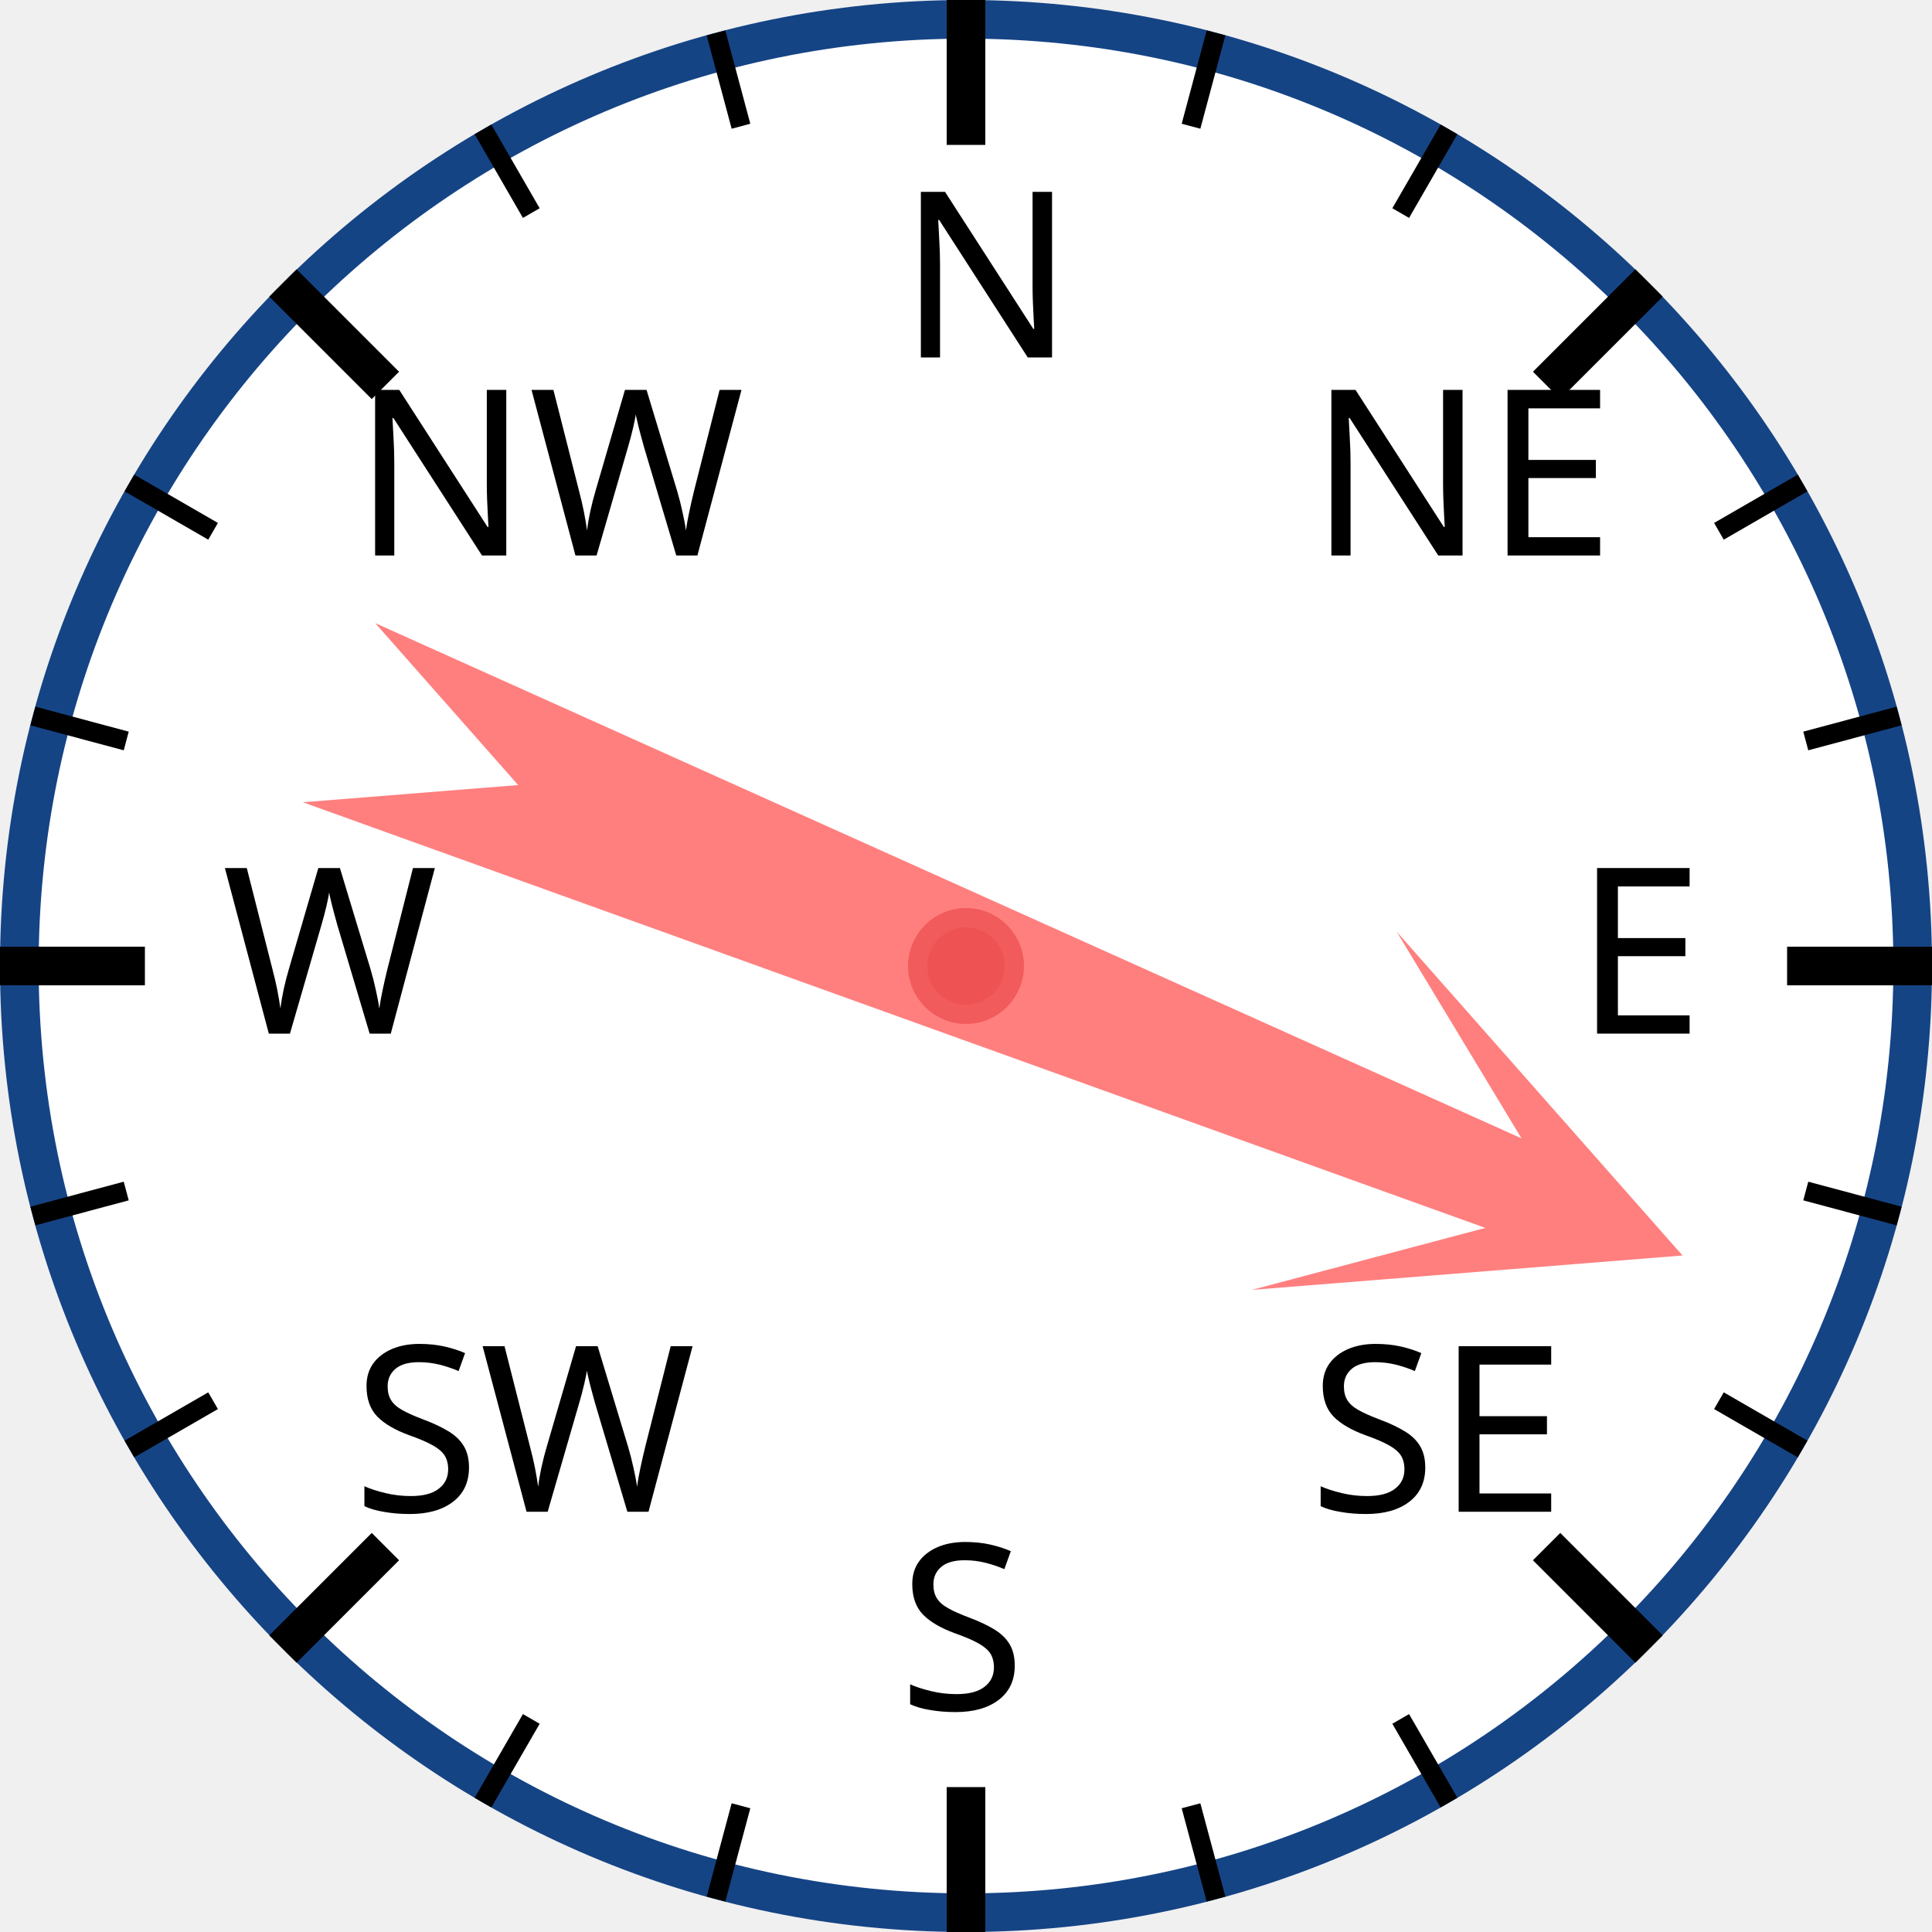
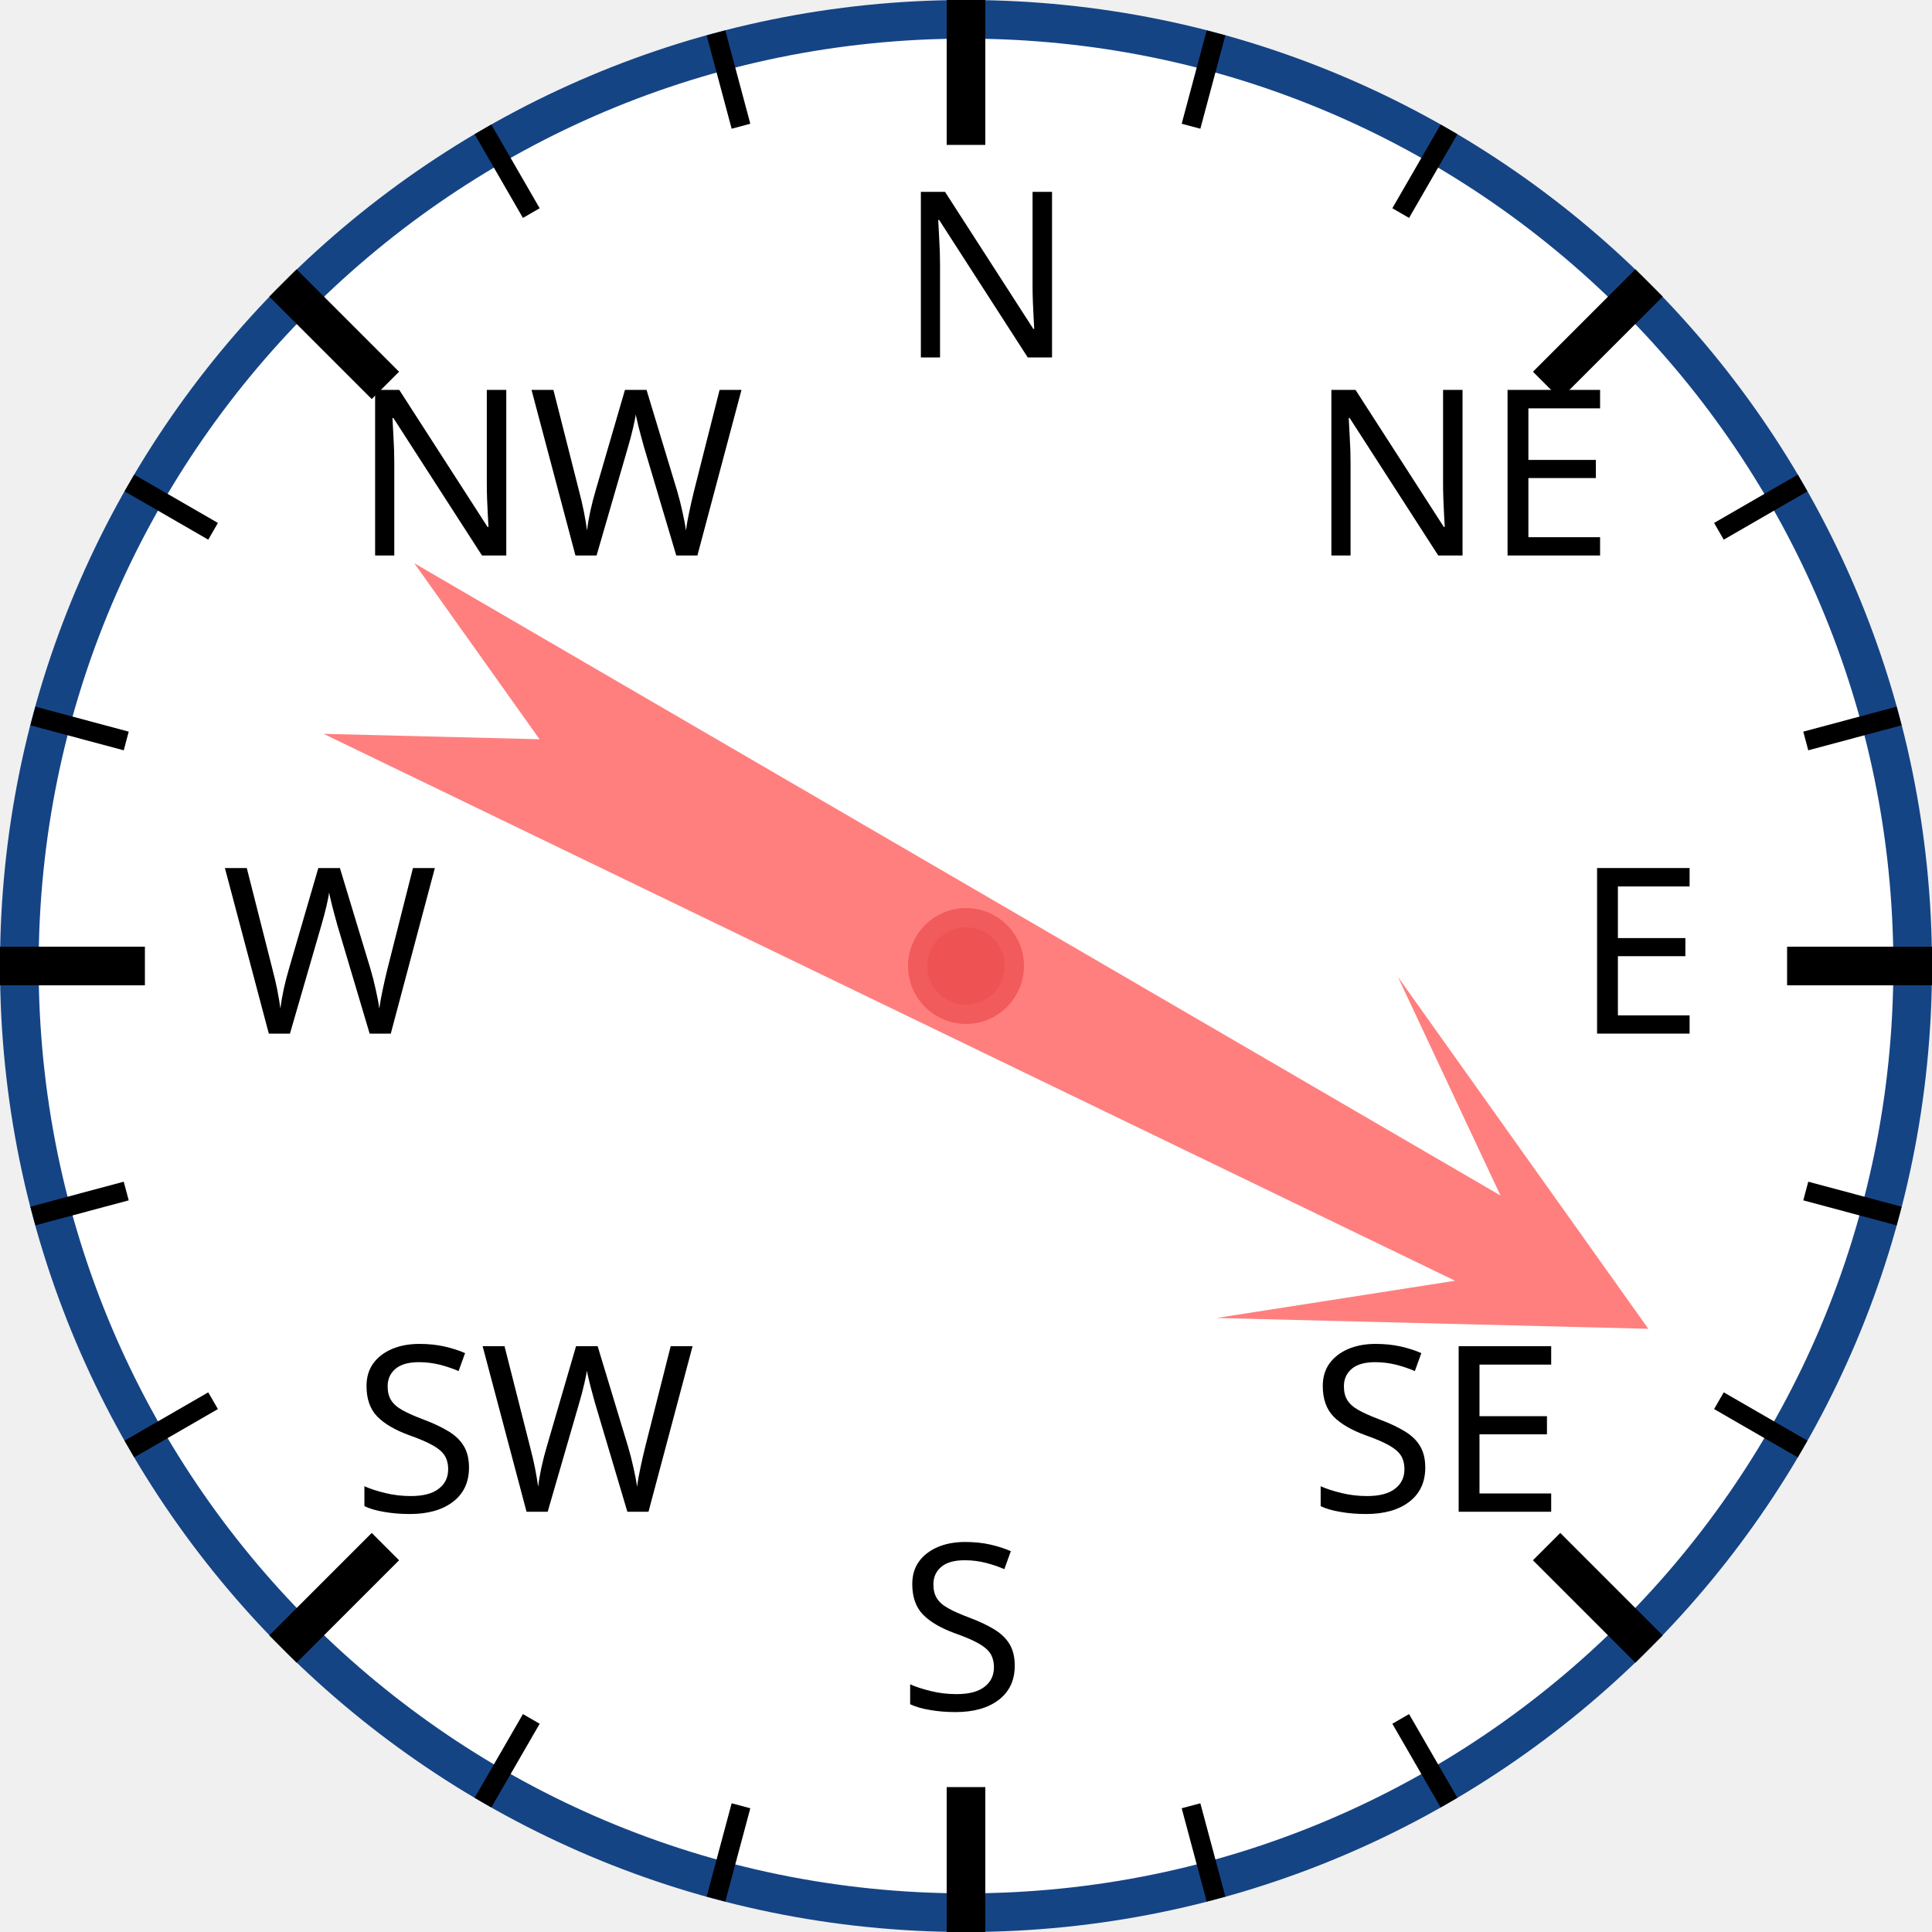
<svg xmlns="http://www.w3.org/2000/svg" width="120px" height="120px" viewBox="0 0 200 200">
  <circle cx="100" cy="100" r="98" style="fill: white; stroke: #154485; stroke-width: 4;" />
  <text x="93.0" y="37.0" style="font-family: sans-serif; font-size: 18pt;">N</text>
  <line x1="100.0" y1="0.0" x2="100.0" y2="15.0" style="stroke: black; stroke-width: 4;" />
  <line x1="74.118" y1="3.407" x2="76.706" y2="13.067" style="stroke: black; stroke-width: 2;" />
  <line x1="50" y1="13.397" x2="55" y2="22.058" style="stroke: black; stroke-width: 2;" />
  <text x="36.503" y="57.503" style="font-family: sans-serif; font-size: 18pt;">NW</text>
  <line x1="29.289" y1="29.289" x2="39.896" y2="39.896" style="stroke: black; stroke-width: 4;" />
  <line x1="13.397" y1="50" x2="22.058" y2="55" style="stroke: black; stroke-width: 2;" />
  <line x1="3.407" y1="74.118" x2="13.067" y2="76.706" style="stroke: black; stroke-width: 2;" />
  <text x="23.0" y="107.0" style="font-family: sans-serif; font-size: 18pt;">W</text>
  <line x1="0.0" y1="100.0" x2="15.0" y2="100.0" style="stroke: black; stroke-width: 4;" />
  <line x1="3.407" y1="125.882" x2="13.067" y2="123.294" style="stroke: black; stroke-width: 2;" />
  <line x1="13.397" y1="150" x2="22.058" y2="145" style="stroke: black; stroke-width: 2;" />
  <text x="36.503" y="156.497" style="font-family: sans-serif; font-size: 18pt;">SW</text>
  <line x1="29.289" y1="170.711" x2="39.896" y2="160.104" style="stroke: black; stroke-width: 4;" />
  <line x1="50" y1="186.603" x2="55" y2="177.942" style="stroke: black; stroke-width: 2;" />
  <line x1="74.118" y1="196.593" x2="76.706" y2="186.933" style="stroke: black; stroke-width: 2;" />
  <text x="93" y="177.0" style="font-family: sans-serif; font-size: 18pt;">S</text>
  <line x1="100" y1="200.0" x2="100" y2="185.0" style="stroke: black; stroke-width: 4;" />
  <line x1="125.882" y1="196.593" x2="123.294" y2="186.933" style="stroke: black; stroke-width: 2;" />
  <line x1="150.0" y1="186.603" x2="145.0" y2="177.942" style="stroke: black; stroke-width: 2;" />
  <text x="135.497" y="156.497" style="font-family: sans-serif; font-size: 18pt;">SE</text>
  <line x1="170.711" y1="170.711" x2="160.104" y2="160.104" style="stroke: black; stroke-width: 4;" />
  <line x1="186.603" y1="150" x2="177.942" y2="145" style="stroke: black; stroke-width: 2;" />
  <line x1="196.593" y1="125.882" x2="186.933" y2="123.294" style="stroke: black; stroke-width: 2;" />
  <text x="163.0" y="107" style="font-family: sans-serif; font-size: 18pt;">E</text>
  <line x1="200.0" y1="100" x2="185.0" y2="100" style="stroke: black; stroke-width: 4;" />
  <line x1="196.593" y1="74.118" x2="186.933" y2="76.706" style="stroke: black; stroke-width: 2;" />
  <line x1="186.603" y1="50" x2="177.942" y2="55" style="stroke: black; stroke-width: 2;" />
  <text x="135.497" y="57.503" style="font-family: sans-serif; font-size: 18pt;">NE</text>
  <line x1="170.711" y1="29.289" x2="160.104" y2="39.896" style="stroke: black; stroke-width: 4;" />
  <line x1="150" y1="13.397" x2="145" y2="22.058" style="stroke: black; stroke-width: 2;" />
  <line x1="125.882" y1="3.407" x2="123.294" y2="13.067" style="stroke: black; stroke-width: 2;" />
-   <polygon points="100 20 120 60 105 40 110 170 100 150 90 170 95 40 80 60" style="fill: red; fill-opacity: 0.5;" transform="rotate(112,100,100)" />
+   <polygon points="100 20 120 60 105 40 110 170 100 150 90 170 95 40 80 60" style="fill: red; fill-opacity: 0.5;" transform="rotate(118,100,100)" />
  <circle cx="100" cy="100" r="5" style="fill: #EE5252; stroke: #F25B5B; stroke-width: 2;" />
</svg>
